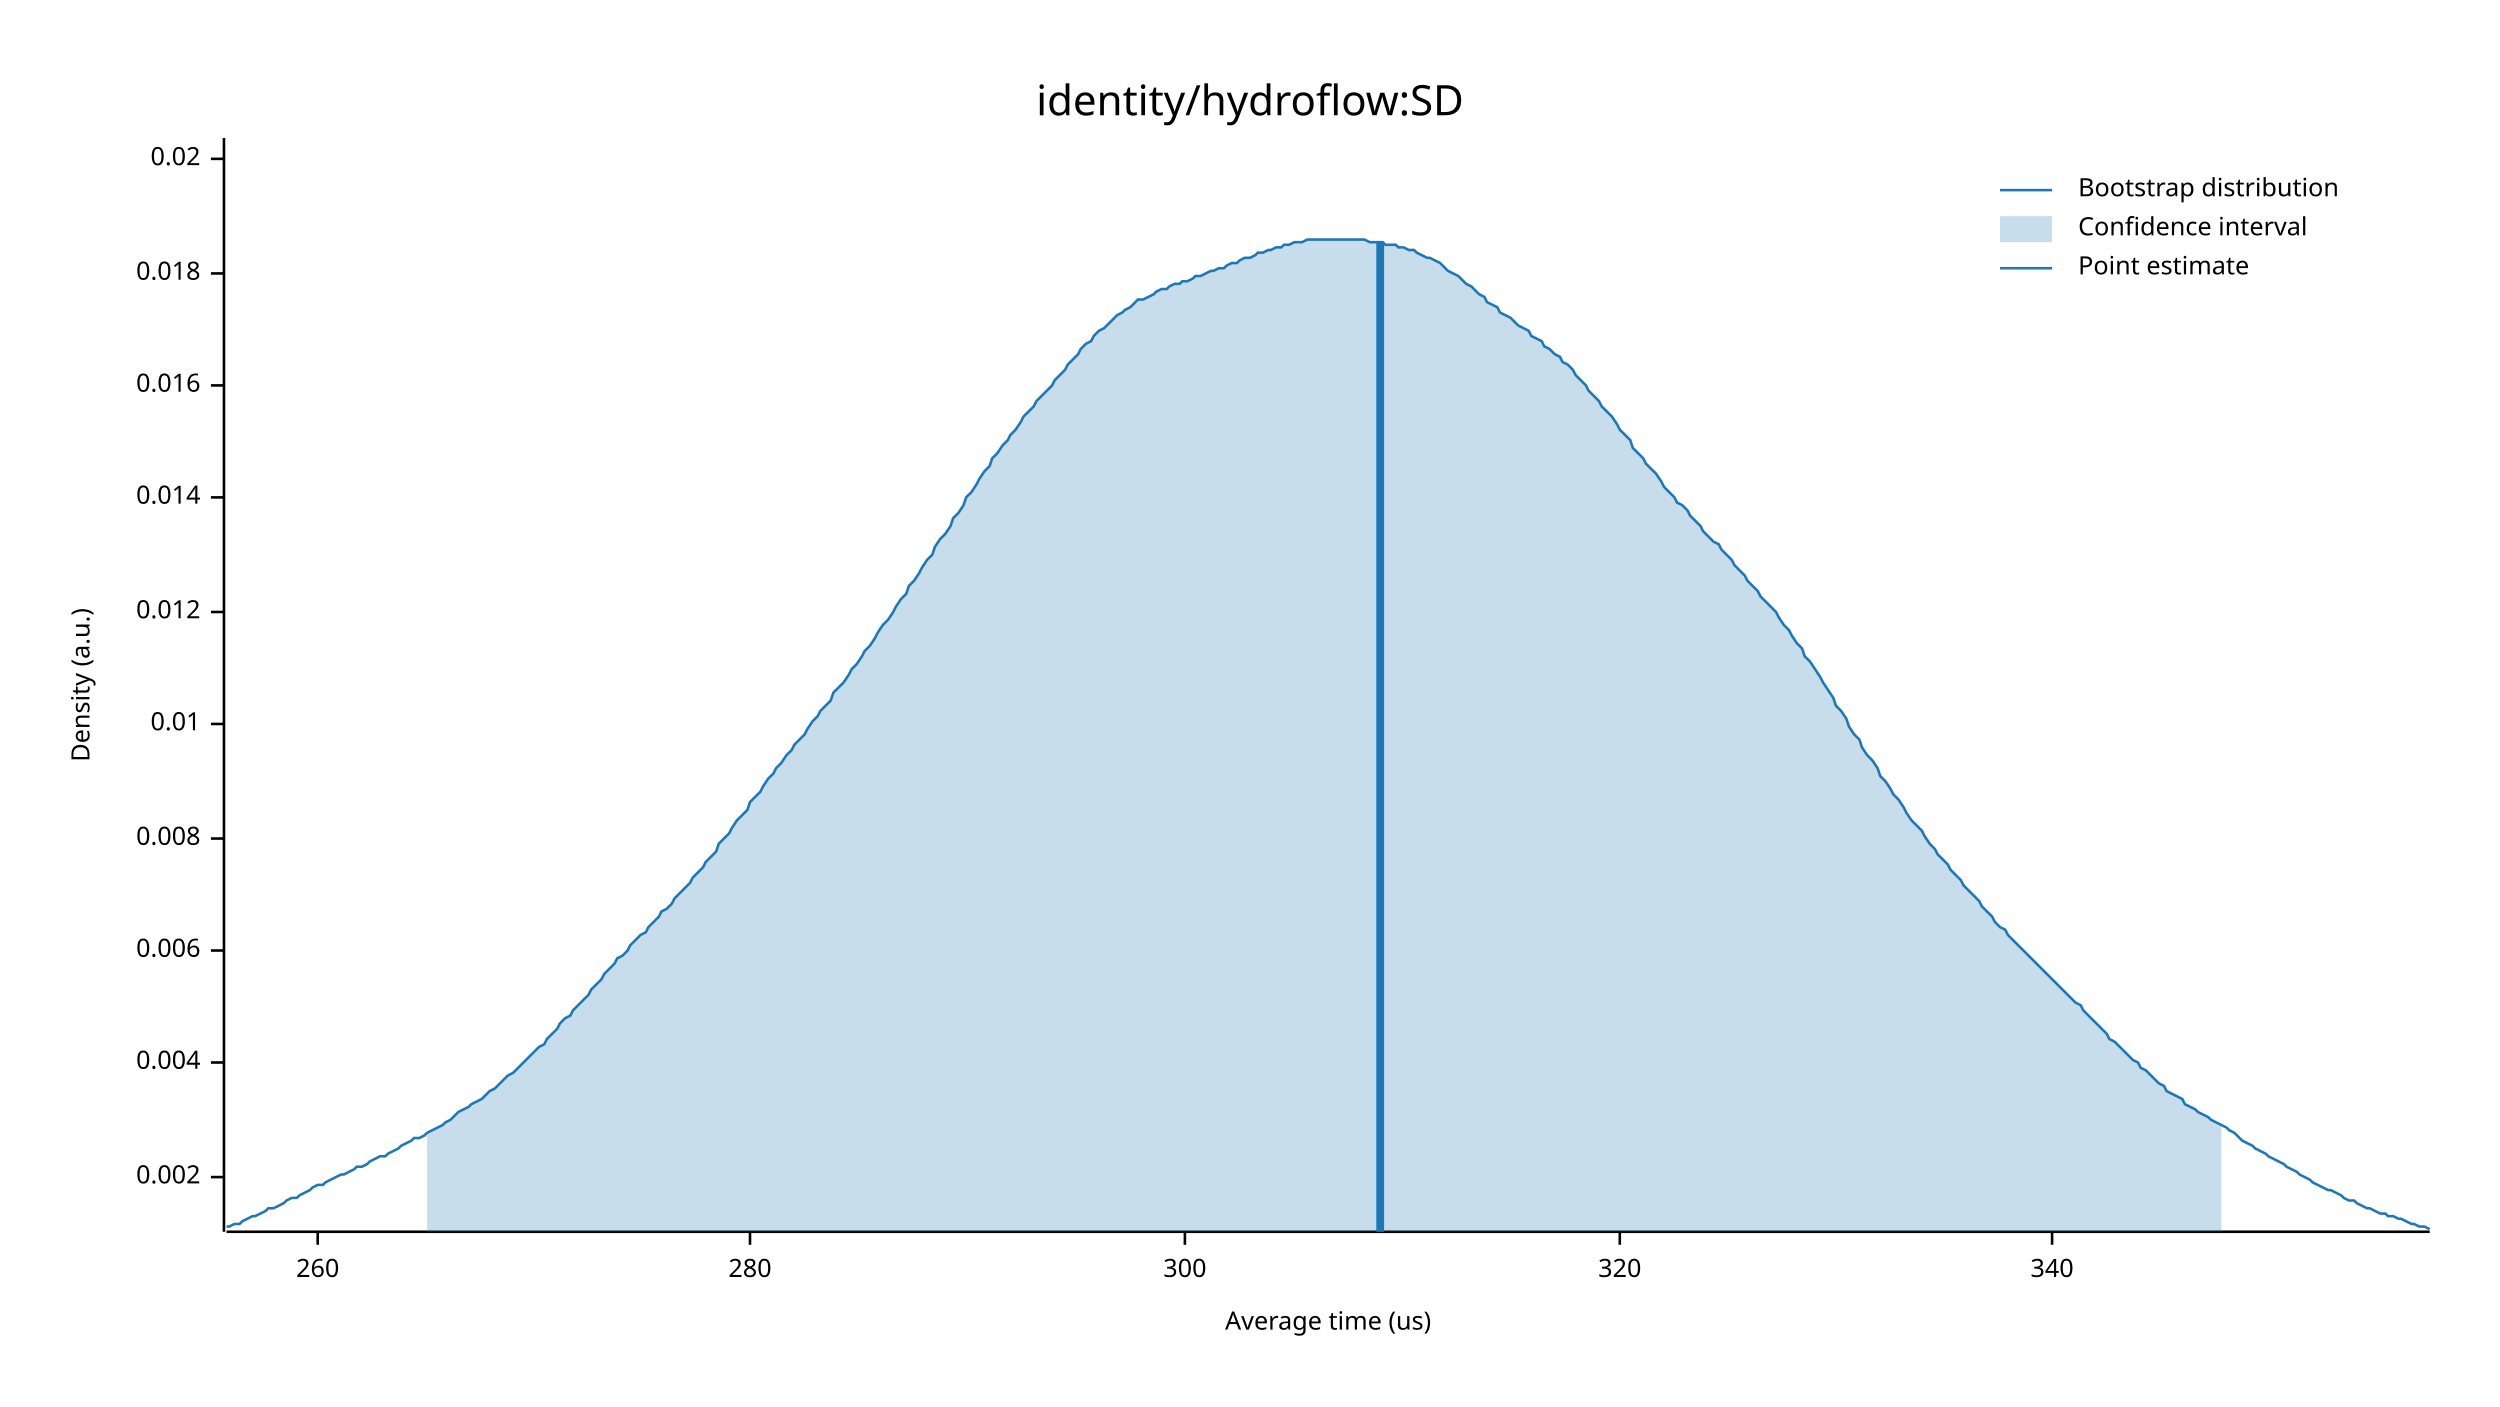
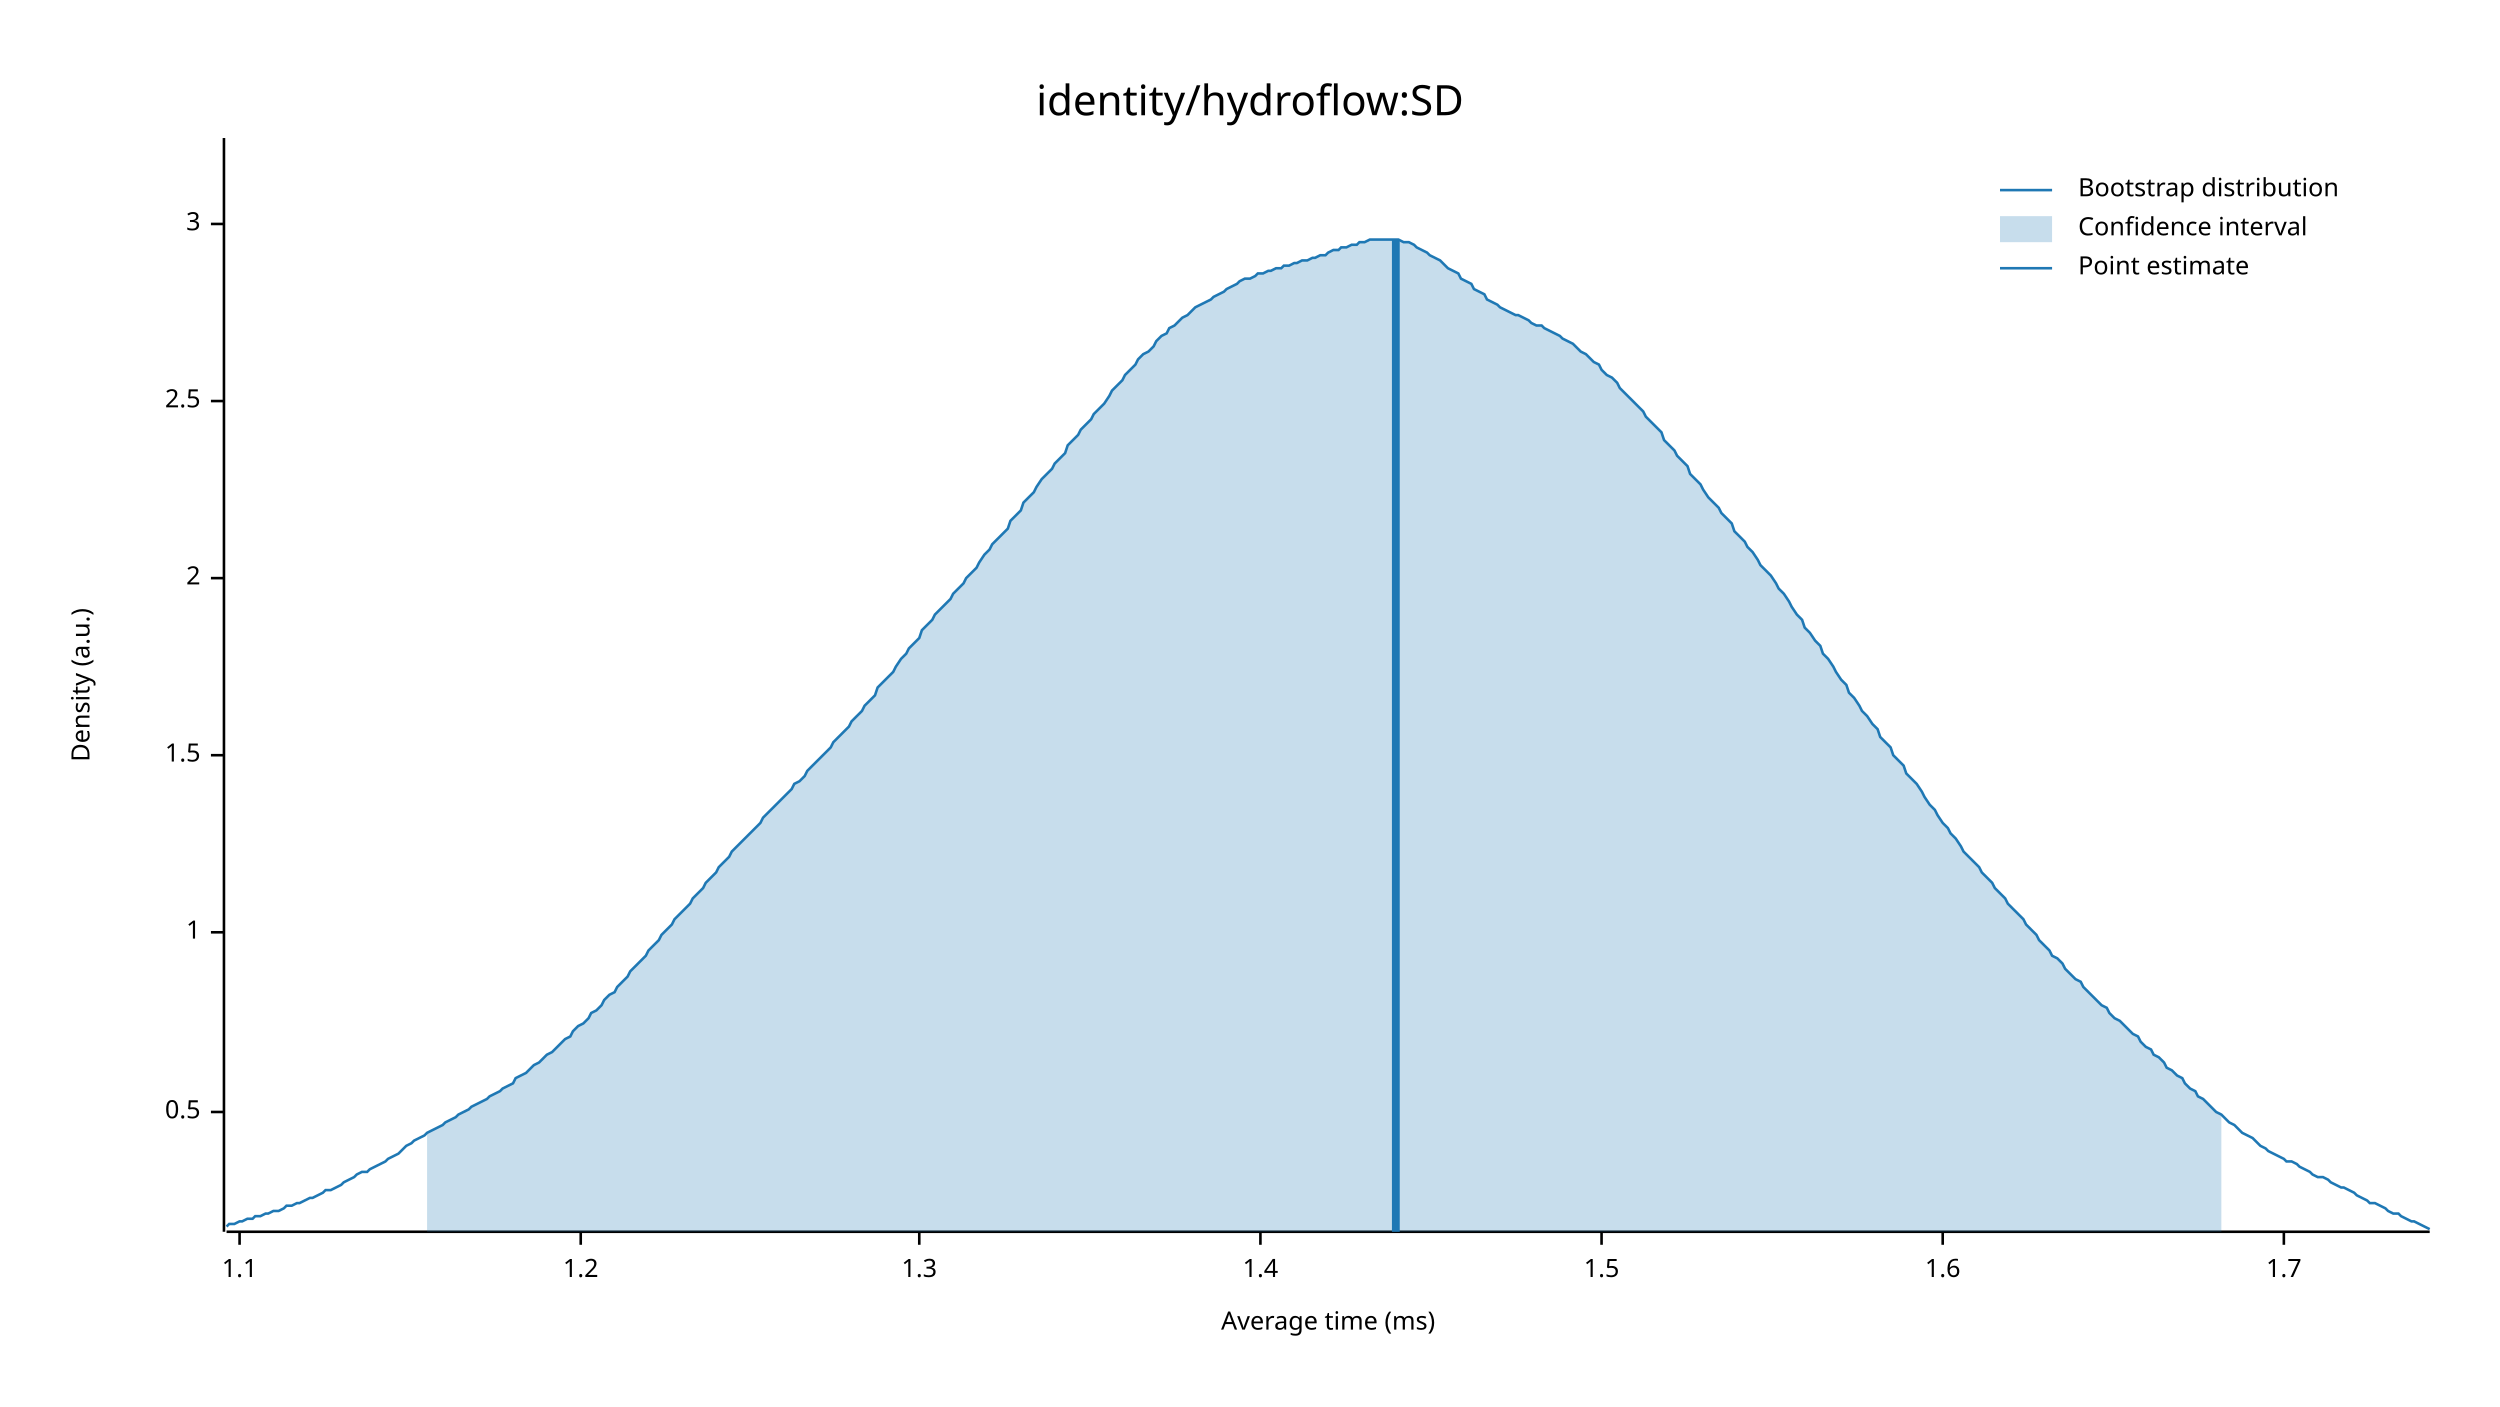
<svg xmlns="http://www.w3.org/2000/svg" width="960" height="540" viewBox="0 0 960 540">
  <text x="480" y="32" dy="0.76em" text-anchor="middle" font-family="sans-serif" font-size="16.129" opacity="1" fill="#000000">
identity/hydroflow:SD
</text>
  <text x="27" y="263" dy="0.76em" text-anchor="middle" font-family="sans-serif" font-size="9.677" opacity="1" fill="#000000" transform="rotate(270, 27, 263)">
Density (a.u.)
</text>
  <text x="510" y="513" dy="-0.5ex" text-anchor="middle" font-family="sans-serif" font-size="9.677" opacity="1" fill="#000000">
- Average time (us)
+ Average time (ms)
</text>
  <polyline fill="none" opacity="1" stroke="#000000" stroke-width="1" points="86,53 86,473 " />
-   <text x="77" y="452" dy="0.5ex" text-anchor="end" font-family="sans-serif" font-size="9.677" opacity="1" fill="#000000">
- 0.002
+   <text x="77" y="427" dy="0.5ex" text-anchor="end" font-family="sans-serif" font-size="9.677" opacity="1" fill="#000000">
+ 0.5
</text>
-   <polyline fill="none" opacity="1" stroke="#000000" stroke-width="1" points="81,452 86,452 " />
-   <text x="77" y="408" dy="0.5ex" text-anchor="end" font-family="sans-serif" font-size="9.677" opacity="1" fill="#000000">
- 0.004
+   <polyline fill="none" opacity="1" stroke="#000000" stroke-width="1" points="81,427 86,427 " />
+   <text x="77" y="358" dy="0.5ex" text-anchor="end" font-family="sans-serif" font-size="9.677" opacity="1" fill="#000000">
+ 1
</text>
-   <polyline fill="none" opacity="1" stroke="#000000" stroke-width="1" points="81,408 86,408 " />
-   <text x="77" y="365" dy="0.5ex" text-anchor="end" font-family="sans-serif" font-size="9.677" opacity="1" fill="#000000">
- 0.006
+   <polyline fill="none" opacity="1" stroke="#000000" stroke-width="1" points="81,358 86,358 " />
+   <text x="77" y="290" dy="0.5ex" text-anchor="end" font-family="sans-serif" font-size="9.677" opacity="1" fill="#000000">
+ 1.5
</text>
-   <polyline fill="none" opacity="1" stroke="#000000" stroke-width="1" points="81,365 86,365 " />
-   <text x="77" y="322" dy="0.5ex" text-anchor="end" font-family="sans-serif" font-size="9.677" opacity="1" fill="#000000">
- 0.008
+   <polyline fill="none" opacity="1" stroke="#000000" stroke-width="1" points="81,290 86,290 " />
+   <text x="77" y="222" dy="0.5ex" text-anchor="end" font-family="sans-serif" font-size="9.677" opacity="1" fill="#000000">
+ 2
</text>
-   <polyline fill="none" opacity="1" stroke="#000000" stroke-width="1" points="81,322 86,322 " />
-   <text x="77" y="278" dy="0.5ex" text-anchor="end" font-family="sans-serif" font-size="9.677" opacity="1" fill="#000000">
- 0.01
+   <polyline fill="none" opacity="1" stroke="#000000" stroke-width="1" points="81,222 86,222 " />
+   <text x="77" y="154" dy="0.5ex" text-anchor="end" font-family="sans-serif" font-size="9.677" opacity="1" fill="#000000">
+ 2.5
</text>
-   <polyline fill="none" opacity="1" stroke="#000000" stroke-width="1" points="81,278 86,278 " />
-   <text x="77" y="235" dy="0.5ex" text-anchor="end" font-family="sans-serif" font-size="9.677" opacity="1" fill="#000000">
- 0.012
+   <polyline fill="none" opacity="1" stroke="#000000" stroke-width="1" points="81,154 86,154 " />
+   <text x="77" y="86" dy="0.5ex" text-anchor="end" font-family="sans-serif" font-size="9.677" opacity="1" fill="#000000">
+ 3
</text>
-   <polyline fill="none" opacity="1" stroke="#000000" stroke-width="1" points="81,235 86,235 " />
-   <text x="77" y="191" dy="0.5ex" text-anchor="end" font-family="sans-serif" font-size="9.677" opacity="1" fill="#000000">
- 0.014
+   <polyline fill="none" opacity="1" stroke="#000000" stroke-width="1" points="81,86 86,86 " />
+   <polyline fill="none" opacity="1" stroke="#000000" stroke-width="1" points="87,473 933,473 " />
+   <text x="92" y="483" dy="0.76em" text-anchor="middle" font-family="sans-serif" font-size="9.677" opacity="1" fill="#000000">
+ 1.1
</text>
-   <polyline fill="none" opacity="1" stroke="#000000" stroke-width="1" points="81,191 86,191 " />
-   <text x="77" y="148" dy="0.5ex" text-anchor="end" font-family="sans-serif" font-size="9.677" opacity="1" fill="#000000">
- 0.016
+   <polyline fill="none" opacity="1" stroke="#000000" stroke-width="1" points="92,473 92,478 " />
+   <text x="223" y="483" dy="0.76em" text-anchor="middle" font-family="sans-serif" font-size="9.677" opacity="1" fill="#000000">
+ 1.2
</text>
-   <polyline fill="none" opacity="1" stroke="#000000" stroke-width="1" points="81,148 86,148 " />
-   <text x="77" y="105" dy="0.5ex" text-anchor="end" font-family="sans-serif" font-size="9.677" opacity="1" fill="#000000">
- 0.018
+   <polyline fill="none" opacity="1" stroke="#000000" stroke-width="1" points="223,473 223,478 " />
+   <text x="353" y="483" dy="0.76em" text-anchor="middle" font-family="sans-serif" font-size="9.677" opacity="1" fill="#000000">
+ 1.3
</text>
-   <polyline fill="none" opacity="1" stroke="#000000" stroke-width="1" points="81,105 86,105 " />
-   <text x="77" y="61" dy="0.5ex" text-anchor="end" font-family="sans-serif" font-size="9.677" opacity="1" fill="#000000">
- 0.02
+   <polyline fill="none" opacity="1" stroke="#000000" stroke-width="1" points="353,473 353,478 " />
+   <text x="484" y="483" dy="0.76em" text-anchor="middle" font-family="sans-serif" font-size="9.677" opacity="1" fill="#000000">
+ 1.4
</text>
-   <polyline fill="none" opacity="1" stroke="#000000" stroke-width="1" points="81,61 86,61 " />
-   <polyline fill="none" opacity="1" stroke="#000000" stroke-width="1" points="87,473 933,473 " />
-   <text x="122" y="483" dy="0.76em" text-anchor="middle" font-family="sans-serif" font-size="9.677" opacity="1" fill="#000000">
- 260
+   <polyline fill="none" opacity="1" stroke="#000000" stroke-width="1" points="484,473 484,478 " />
+   <text x="615" y="483" dy="0.76em" text-anchor="middle" font-family="sans-serif" font-size="9.677" opacity="1" fill="#000000">
+ 1.5
</text>
-   <polyline fill="none" opacity="1" stroke="#000000" stroke-width="1" points="122,473 122,478 " />
-   <text x="288" y="483" dy="0.76em" text-anchor="middle" font-family="sans-serif" font-size="9.677" opacity="1" fill="#000000">
- 280
+   <polyline fill="none" opacity="1" stroke="#000000" stroke-width="1" points="615,473 615,478 " />
+   <text x="746" y="483" dy="0.76em" text-anchor="middle" font-family="sans-serif" font-size="9.677" opacity="1" fill="#000000">
+ 1.6
</text>
-   <polyline fill="none" opacity="1" stroke="#000000" stroke-width="1" points="288,473 288,478 " />
-   <text x="455" y="483" dy="0.76em" text-anchor="middle" font-family="sans-serif" font-size="9.677" opacity="1" fill="#000000">
- 300
+   <polyline fill="none" opacity="1" stroke="#000000" stroke-width="1" points="746,473 746,478 " />
+   <text x="877" y="483" dy="0.76em" text-anchor="middle" font-family="sans-serif" font-size="9.677" opacity="1" fill="#000000">
+ 1.7
</text>
-   <polyline fill="none" opacity="1" stroke="#000000" stroke-width="1" points="455,473 455,478 " />
-   <text x="622" y="483" dy="0.76em" text-anchor="middle" font-family="sans-serif" font-size="9.677" opacity="1" fill="#000000">
- 320
- </text>
-   <polyline fill="none" opacity="1" stroke="#000000" stroke-width="1" points="622,473 622,478 " />
-   <text x="788" y="483" dy="0.76em" text-anchor="middle" font-family="sans-serif" font-size="9.677" opacity="1" fill="#000000">
- 340
- </text>
-   <polyline fill="none" opacity="1" stroke="#000000" stroke-width="1" points="788,473 788,478 " />
-   <polyline fill="none" opacity="1" stroke="#1F78B4" stroke-width="1" points="87,471 88,471 90,470 92,470 93,469 95,468 97,467 98,467 100,466 102,465 103,464 105,464 107,463 109,462 110,461 112,460 114,460 115,459 117,458 119,457 120,456 122,455 124,455 125,454 127,453 129,452 131,451 132,451 134,450 136,449 137,448 139,448 141,447 142,446 144,445 146,444 148,444 149,443 151,442 153,441 154,440 156,439 158,438 159,437 161,437 163,436 164,435 166,434 168,433 170,432 171,431 173,430 175,428 176,427 178,426 180,425 181,424 183,423 185,422 187,420 188,419 190,418 192,416 193,415 195,413 197,412 198,411 200,409 202,407 203,406 205,404 207,402 209,401 210,399 212,397 214,395 215,393 217,391 219,390 220,388 222,386 224,384 226,382 227,380 229,378 231,376 232,374 234,372 236,370 237,368 239,367 241,365 242,363 244,361 246,359 248,358 249,356 251,354 253,352 254,350 256,349 258,347 259,345 261,343 263,341 265,339 266,337 268,335 270,333 271,331 273,329 275,327 276,324 278,322 280,320 281,318 283,315 285,313 287,311 288,308 290,306 292,304 293,302 295,299 297,297 298,295 300,293 302,290 304,288 305,286 307,284 309,282 310,280 312,277 314,275 315,273 317,271 319,269 320,266 322,264 324,262 326,259 327,257 329,255 331,252 332,250 334,248 336,245 337,243 339,240 341,238 343,235 344,233 346,230 348,228 349,225 351,223 353,220 354,218 356,215 358,213 359,210 361,207 363,205 365,202 366,199 368,197 370,194 371,191 373,189 375,186 376,184 378,181 380,179 381,176 383,174 385,171 387,169 388,167 390,165 392,162 393,160 395,158 397,156 398,154 400,152 402,150 404,148 405,146 407,144 409,142 410,140 412,138 414,136 415,134 417,132 419,131 420,129 422,127 424,126 426,124 427,123 429,121 431,120 432,119 434,118 436,116 437,115 439,115 441,114 443,113 444,112 446,111 448,111 449,110 451,109 453,109 454,108 456,108 458,107 459,106 461,106 463,105 465,104 466,104 468,103 470,103 471,102 473,101 475,101 476,100 478,99 480,99 482,98 483,97 485,97 487,96 488,96 490,95 492,95 493,94 495,94 497,93 498,93 500,93 502,92 504,92 505,92 507,92 509,92 510,92 512,92 514,92 515,92 517,92 519,92 521,92 522,92 524,92 526,93 527,93 529,93 531,93 532,94 534,94 536,94 537,95 539,95 541,96 543,96 544,97 546,98 548,99 549,99 551,100 553,101 554,102 556,104 558,105 560,106 561,107 563,109 565,110 566,111 568,113 570,114 571,116 573,117 575,118 576,120 578,121 580,122 582,124 583,125 585,126 587,127 588,129 590,130 592,131 593,133 595,134 597,136 599,137 600,139 602,140 604,142 605,144 607,146 609,148 610,150 612,152 614,154 615,156 617,158 619,160 621,163 622,165 624,167 626,169 627,172 629,174 631,176 632,178 634,180 636,182 638,185 639,187 641,189 643,191 644,193 646,194 648,196 649,198 651,200 653,202 654,204 656,206 658,208 660,209 661,211 663,213 665,215 666,217 668,219 670,221 671,223 673,225 675,227 676,229 678,231 680,233 682,235 683,237 685,240 687,242 688,244 690,247 692,249 693,252 695,254 697,257 699,260 700,262 702,265 704,268 705,271 707,273 709,276 710,279 712,282 714,284 715,287 717,290 719,292 721,295 722,298 724,300 726,303 727,305 729,307 731,310 732,312 734,315 736,317 738,319 739,321 741,324 743,326 744,328 746,330 748,332 749,334 751,336 753,338 754,340 756,342 758,344 760,346 761,348 763,350 765,352 766,354 768,356 770,357 771,359 773,361 775,363 777,365 778,366 780,368 782,370 783,371 785,373 787,375 788,376 790,378 792,380 793,381 795,383 797,385 799,386 800,388 802,390 804,392 805,393 807,395 809,397 810,399 812,400 814,402 816,404 817,405 819,407 821,408 822,410 824,411 826,413 827,414 829,416 831,417 832,419 834,420 836,421 838,422 839,424 841,425 843,426 844,427 846,428 848,429 849,430 851,431 853,432 855,433 856,434 858,435 860,437 861,438 863,439 865,440 866,441 868,442 870,443 871,444 873,445 875,446 877,447 878,448 880,449 882,450 883,451 885,452 887,453 888,454 890,455 892,456 894,457 895,457 897,458 899,459 900,460 902,461 904,461 905,462 907,463 909,464 910,464 912,465 914,466 916,466 917,467 919,467 921,468 922,468 924,469 926,470 927,470 929,471 931,471 933,472 " />
-   <polygon opacity="0.25" fill="#1F78B4" points="164,435 166,434 168,433 170,432 171,431 173,430 175,428 176,427 178,426 180,425 181,424 183,423 185,422 187,420 188,419 190,418 192,416 193,415 195,413 197,412 198,411 200,409 202,407 203,406 205,404 207,402 209,401 210,399 212,397 214,395 215,393 217,391 219,390 220,388 222,386 224,384 226,382 227,380 229,378 231,376 232,374 234,372 236,370 237,368 239,367 241,365 242,363 244,361 246,359 248,358 249,356 251,354 253,352 254,350 256,349 258,347 259,345 261,343 263,341 265,339 266,337 268,335 270,333 271,331 273,329 275,327 276,324 278,322 280,320 281,318 283,315 285,313 287,311 288,308 290,306 292,304 293,302 295,299 297,297 298,295 300,293 302,290 304,288 305,286 307,284 309,282 310,280 312,277 314,275 315,273 317,271 319,269 320,266 322,264 324,262 326,259 327,257 329,255 331,252 332,250 334,248 336,245 337,243 339,240 341,238 343,235 344,233 346,230 348,228 349,225 351,223 353,220 354,218 356,215 358,213 359,210 361,207 363,205 365,202 366,199 368,197 370,194 371,191 373,189 375,186 376,184 378,181 380,179 381,176 383,174 385,171 387,169 388,167 390,165 392,162 393,160 395,158 397,156 398,154 400,152 402,150 404,148 405,146 407,144 409,142 410,140 412,138 414,136 415,134 417,132 419,131 420,129 422,127 424,126 426,124 427,123 429,121 431,120 432,119 434,118 436,116 437,115 439,115 441,114 443,113 444,112 446,111 448,111 449,110 451,109 453,109 454,108 456,108 458,107 459,106 461,106 463,105 465,104 466,104 468,103 470,103 471,102 473,101 475,101 476,100 478,99 480,99 482,98 483,97 485,97 487,96 488,96 490,95 492,95 493,94 495,94 497,93 498,93 500,93 502,92 504,92 505,92 507,92 509,92 510,92 512,92 514,92 515,92 517,92 519,92 521,92 522,92 524,92 526,93 527,93 529,93 531,93 532,94 534,94 536,94 537,95 539,95 541,96 543,96 544,97 546,98 548,99 549,99 551,100 553,101 554,102 556,104 558,105 560,106 561,107 563,109 565,110 566,111 568,113 570,114 571,116 573,117 575,118 576,120 578,121 580,122 582,124 583,125 585,126 587,127 588,129 590,130 592,131 593,133 595,134 597,136 599,137 600,139 602,140 604,142 605,144 607,146 609,148 610,150 612,152 614,154 615,156 617,158 619,160 621,163 622,165 624,167 626,169 627,172 629,174 631,176 632,178 634,180 636,182 638,185 639,187 641,189 643,191 644,193 646,194 648,196 649,198 651,200 653,202 654,204 656,206 658,208 660,209 661,211 663,213 665,215 666,217 668,219 670,221 671,223 673,225 675,227 676,229 678,231 680,233 682,235 683,237 685,240 687,242 688,244 690,247 692,249 693,252 695,254 697,257 699,260 700,262 702,265 704,268 705,271 707,273 709,276 710,279 712,282 714,284 715,287 717,290 719,292 721,295 722,298 724,300 726,303 727,305 729,307 731,310 732,312 734,315 736,317 738,319 739,321 741,324 743,326 744,328 746,330 748,332 749,334 751,336 753,338 754,340 756,342 758,344 760,346 761,348 763,350 765,352 766,354 768,356 770,357 771,359 773,361 775,363 777,365 778,366 780,368 782,370 783,371 785,373 787,375 788,376 790,378 792,380 793,381 795,383 797,385 799,386 800,388 802,390 804,392 805,393 807,395 809,397 810,399 812,400 814,402 816,404 817,405 819,407 821,408 822,410 824,411 826,413 827,414 829,416 831,417 832,419 834,420 836,421 838,422 839,424 841,425 843,426 844,427 846,428 848,429 849,430 851,431 853,432 853,473 164,473 " />
-   <polyline fill="none" opacity="1" stroke="#1F78B4" stroke-width="3" points="530,473 530,93 " />
+   <polyline fill="none" opacity="1" stroke="#000000" stroke-width="1" points="877,473 877,478 " />
+   <polyline fill="none" opacity="1" stroke="#1F78B4" stroke-width="1" points="87,471 88,470 90,470 92,469 93,469 95,468 97,468 98,467 100,467 102,466 103,466 105,465 107,465 109,464 110,463 112,463 114,462 115,462 117,461 119,460 120,460 122,459 124,458 125,457 127,457 129,456 131,455 132,454 134,453 136,452 137,451 139,450 141,450 142,449 144,448 146,447 148,446 149,445 151,444 153,443 154,442 156,440 158,439 159,438 161,437 163,436 164,435 166,434 168,433 170,432 171,431 173,430 175,429 176,428 178,427 180,426 181,425 183,424 185,423 187,422 188,421 190,420 192,419 193,418 195,417 197,416 198,414 200,413 202,412 203,411 205,409 207,408 209,406 210,405 212,404 214,402 215,401 217,399 219,398 220,396 222,394 224,393 226,391 227,389 229,388 231,386 232,384 234,382 236,381 237,379 239,377 241,375 242,373 244,371 246,369 248,367 249,365 251,363 253,361 254,359 256,357 258,355 259,353 261,351 263,349 265,347 266,345 268,343 270,341 271,339 273,337 275,335 276,333 278,331 280,329 281,327 283,325 285,323 287,321 288,320 290,318 292,316 293,314 295,312 297,310 298,309 300,307 302,305 304,303 305,301 307,300 309,298 310,296 312,294 314,292 315,291 317,289 319,287 320,285 322,283 324,281 326,279 327,277 329,275 331,273 332,271 334,269 336,267 337,264 339,262 341,260 343,258 344,256 346,253 348,251 349,249 351,247 353,245 354,242 356,240 358,238 359,236 361,234 363,232 365,230 366,228 368,226 370,224 371,222 373,220 375,218 376,216 378,213 380,211 381,209 383,207 385,205 387,203 388,200 390,198 392,196 393,193 395,191 397,189 398,187 400,184 402,182 404,180 405,178 407,176 409,174 410,171 412,169 414,167 415,165 417,163 419,161 420,159 422,157 424,155 426,152 427,150 429,148 431,146 432,144 434,142 436,140 437,138 439,136 441,135 443,133 444,131 446,129 448,128 449,126 451,125 453,123 454,122 456,121 458,119 459,118 461,117 463,116 465,115 466,114 468,113 470,112 471,111 473,110 475,109 476,108 478,107 480,107 482,106 483,105 485,105 487,104 488,104 490,103 492,103 493,102 495,102 497,101 498,101 500,100 502,100 504,99 505,99 507,98 509,98 510,97 512,96 514,96 515,95 517,95 519,94 521,94 522,93 524,93 526,92 527,92 529,92 531,92 532,92 534,92 536,92 537,92 539,93 541,93 543,94 544,95 546,96 548,97 549,98 551,99 553,100 554,101 556,103 558,104 560,105 561,107 563,108 565,109 566,111 568,112 570,113 571,115 573,116 575,117 576,118 578,119 580,120 582,121 583,121 585,122 587,123 588,124 590,125 592,125 593,126 595,127 597,128 599,129 600,130 602,131 604,132 605,133 607,135 609,136 610,137 612,139 614,140 615,142 617,144 619,145 621,147 622,149 624,151 626,153 627,154 629,156 631,158 632,160 634,162 636,164 638,166 639,169 641,171 643,173 644,175 646,177 648,179 649,182 651,184 653,186 654,188 656,191 658,193 660,195 661,197 663,199 665,201 666,204 668,206 670,208 671,210 673,212 675,215 676,217 678,219 680,221 682,224 683,226 685,228 687,231 688,233 690,236 692,238 693,241 695,243 697,246 699,248 700,251 702,253 704,256 705,258 707,261 709,263 710,266 712,268 714,271 715,273 717,275 719,278 721,280 722,283 724,285 726,287 727,290 729,292 731,294 732,297 734,299 736,301 738,304 739,306 741,309 743,311 744,313 746,316 748,318 749,320 751,322 753,325 754,327 756,329 758,331 760,333 761,335 763,337 765,339 766,341 768,343 770,345 771,347 773,349 775,351 777,353 778,355 780,357 782,359 783,361 785,363 787,365 788,367 790,368 792,370 793,372 795,374 797,376 799,377 800,379 802,381 804,383 805,384 807,386 809,387 810,389 812,391 814,392 816,394 817,395 819,397 821,398 822,400 824,402 826,403 827,405 829,406 831,408 832,410 834,411 836,413 838,414 839,416 841,418 843,419 844,421 846,422 848,424 849,425 851,427 853,428 855,430 856,431 858,432 860,434 861,435 863,436 865,437 866,438 868,440 870,441 871,442 873,443 875,444 877,445 878,446 880,446 882,447 883,448 885,449 887,450 888,451 890,452 892,452 894,453 895,454 897,455 899,456 900,456 902,457 904,458 905,459 907,460 909,461 910,462 912,462 914,463 916,464 917,465 919,466 921,466 922,467 924,468 926,469 927,469 929,470 931,471 933,472 " />
+   <polygon opacity="0.25" fill="#1F78B4" points="164,435 166,434 168,433 170,432 171,431 173,430 175,429 176,428 178,427 180,426 181,425 183,424 185,423 187,422 188,421 190,420 192,419 193,418 195,417 197,416 198,414 200,413 202,412 203,411 205,409 207,408 209,406 210,405 212,404 214,402 215,401 217,399 219,398 220,396 222,394 224,393 226,391 227,389 229,388 231,386 232,384 234,382 236,381 237,379 239,377 241,375 242,373 244,371 246,369 248,367 249,365 251,363 253,361 254,359 256,357 258,355 259,353 261,351 263,349 265,347 266,345 268,343 270,341 271,339 273,337 275,335 276,333 278,331 280,329 281,327 283,325 285,323 287,321 288,320 290,318 292,316 293,314 295,312 297,310 298,309 300,307 302,305 304,303 305,301 307,300 309,298 310,296 312,294 314,292 315,291 317,289 319,287 320,285 322,283 324,281 326,279 327,277 329,275 331,273 332,271 334,269 336,267 337,264 339,262 341,260 343,258 344,256 346,253 348,251 349,249 351,247 353,245 354,242 356,240 358,238 359,236 361,234 363,232 365,230 366,228 368,226 370,224 371,222 373,220 375,218 376,216 378,213 380,211 381,209 383,207 385,205 387,203 388,200 390,198 392,196 393,193 395,191 397,189 398,187 400,184 402,182 404,180 405,178 407,176 409,174 410,171 412,169 414,167 415,165 417,163 419,161 420,159 422,157 424,155 426,152 427,150 429,148 431,146 432,144 434,142 436,140 437,138 439,136 441,135 443,133 444,131 446,129 448,128 449,126 451,125 453,123 454,122 456,121 458,119 459,118 461,117 463,116 465,115 466,114 468,113 470,112 471,111 473,110 475,109 476,108 478,107 480,107 482,106 483,105 485,105 487,104 488,104 490,103 492,103 493,102 495,102 497,101 498,101 500,100 502,100 504,99 505,99 507,98 509,98 510,97 512,96 514,96 515,95 517,95 519,94 521,94 522,93 524,93 526,92 527,92 529,92 531,92 532,92 534,92 536,92 537,92 539,93 541,93 543,94 544,95 546,96 548,97 549,98 551,99 553,100 554,101 556,103 558,104 560,105 561,107 563,108 565,109 566,111 568,112 570,113 571,115 573,116 575,117 576,118 578,119 580,120 582,121 583,121 585,122 587,123 588,124 590,125 592,125 593,126 595,127 597,128 599,129 600,130 602,131 604,132 605,133 607,135 609,136 610,137 612,139 614,140 615,142 617,144 619,145 621,147 622,149 624,151 626,153 627,154 629,156 631,158 632,160 634,162 636,164 638,166 639,169 641,171 643,173 644,175 646,177 648,179 649,182 651,184 653,186 654,188 656,191 658,193 660,195 661,197 663,199 665,201 666,204 668,206 670,208 671,210 673,212 675,215 676,217 678,219 680,221 682,224 683,226 685,228 687,231 688,233 690,236 692,238 693,241 695,243 697,246 699,248 700,251 702,253 704,256 705,258 707,261 709,263 710,266 712,268 714,271 715,273 717,275 719,278 721,280 722,283 724,285 726,287 727,290 729,292 731,294 732,297 734,299 736,301 738,304 739,306 741,309 743,311 744,313 746,316 748,318 749,320 751,322 753,325 754,327 756,329 758,331 760,333 761,335 763,337 765,339 766,341 768,343 770,345 771,347 773,349 775,351 777,353 778,355 780,357 782,359 783,361 785,363 787,365 788,367 790,368 792,370 793,372 795,374 797,376 799,377 800,379 802,381 804,383 805,384 807,386 809,387 810,389 812,391 814,392 816,394 817,395 819,397 821,398 822,400 824,402 826,403 827,405 829,406 831,408 832,410 834,411 836,413 838,414 839,416 841,418 843,419 844,421 846,422 848,424 849,425 851,427 853,428 853,473 164,473 " />
+   <polyline fill="none" opacity="1" stroke="#1F78B4" stroke-width="3" points="536,473 536,92 " />
  <text x="798" y="68" dy="0.76em" text-anchor="start" font-family="sans-serif" font-size="9.677" opacity="1" fill="#000000">
Bootstrap distribution
</text>
  <text x="798" y="83" dy="0.76em" text-anchor="start" font-family="sans-serif" font-size="9.677" opacity="1" fill="#000000">
Confidence interval
</text>
  <text x="798" y="98" dy="0.76em" text-anchor="start" font-family="sans-serif" font-size="9.677" opacity="1" fill="#000000">
Point estimate
</text>
  <polyline fill="none" opacity="1" stroke="#1F78B4" stroke-width="1" points="768,73 788,73 " />
  <rect x="768" y="83" width="20" height="10" opacity="0.25" fill="#1F78B4" stroke="none" />
  <polyline fill="none" opacity="1" stroke="#1F78B4" stroke-width="1" points="768,103 788,103 " />
</svg>
